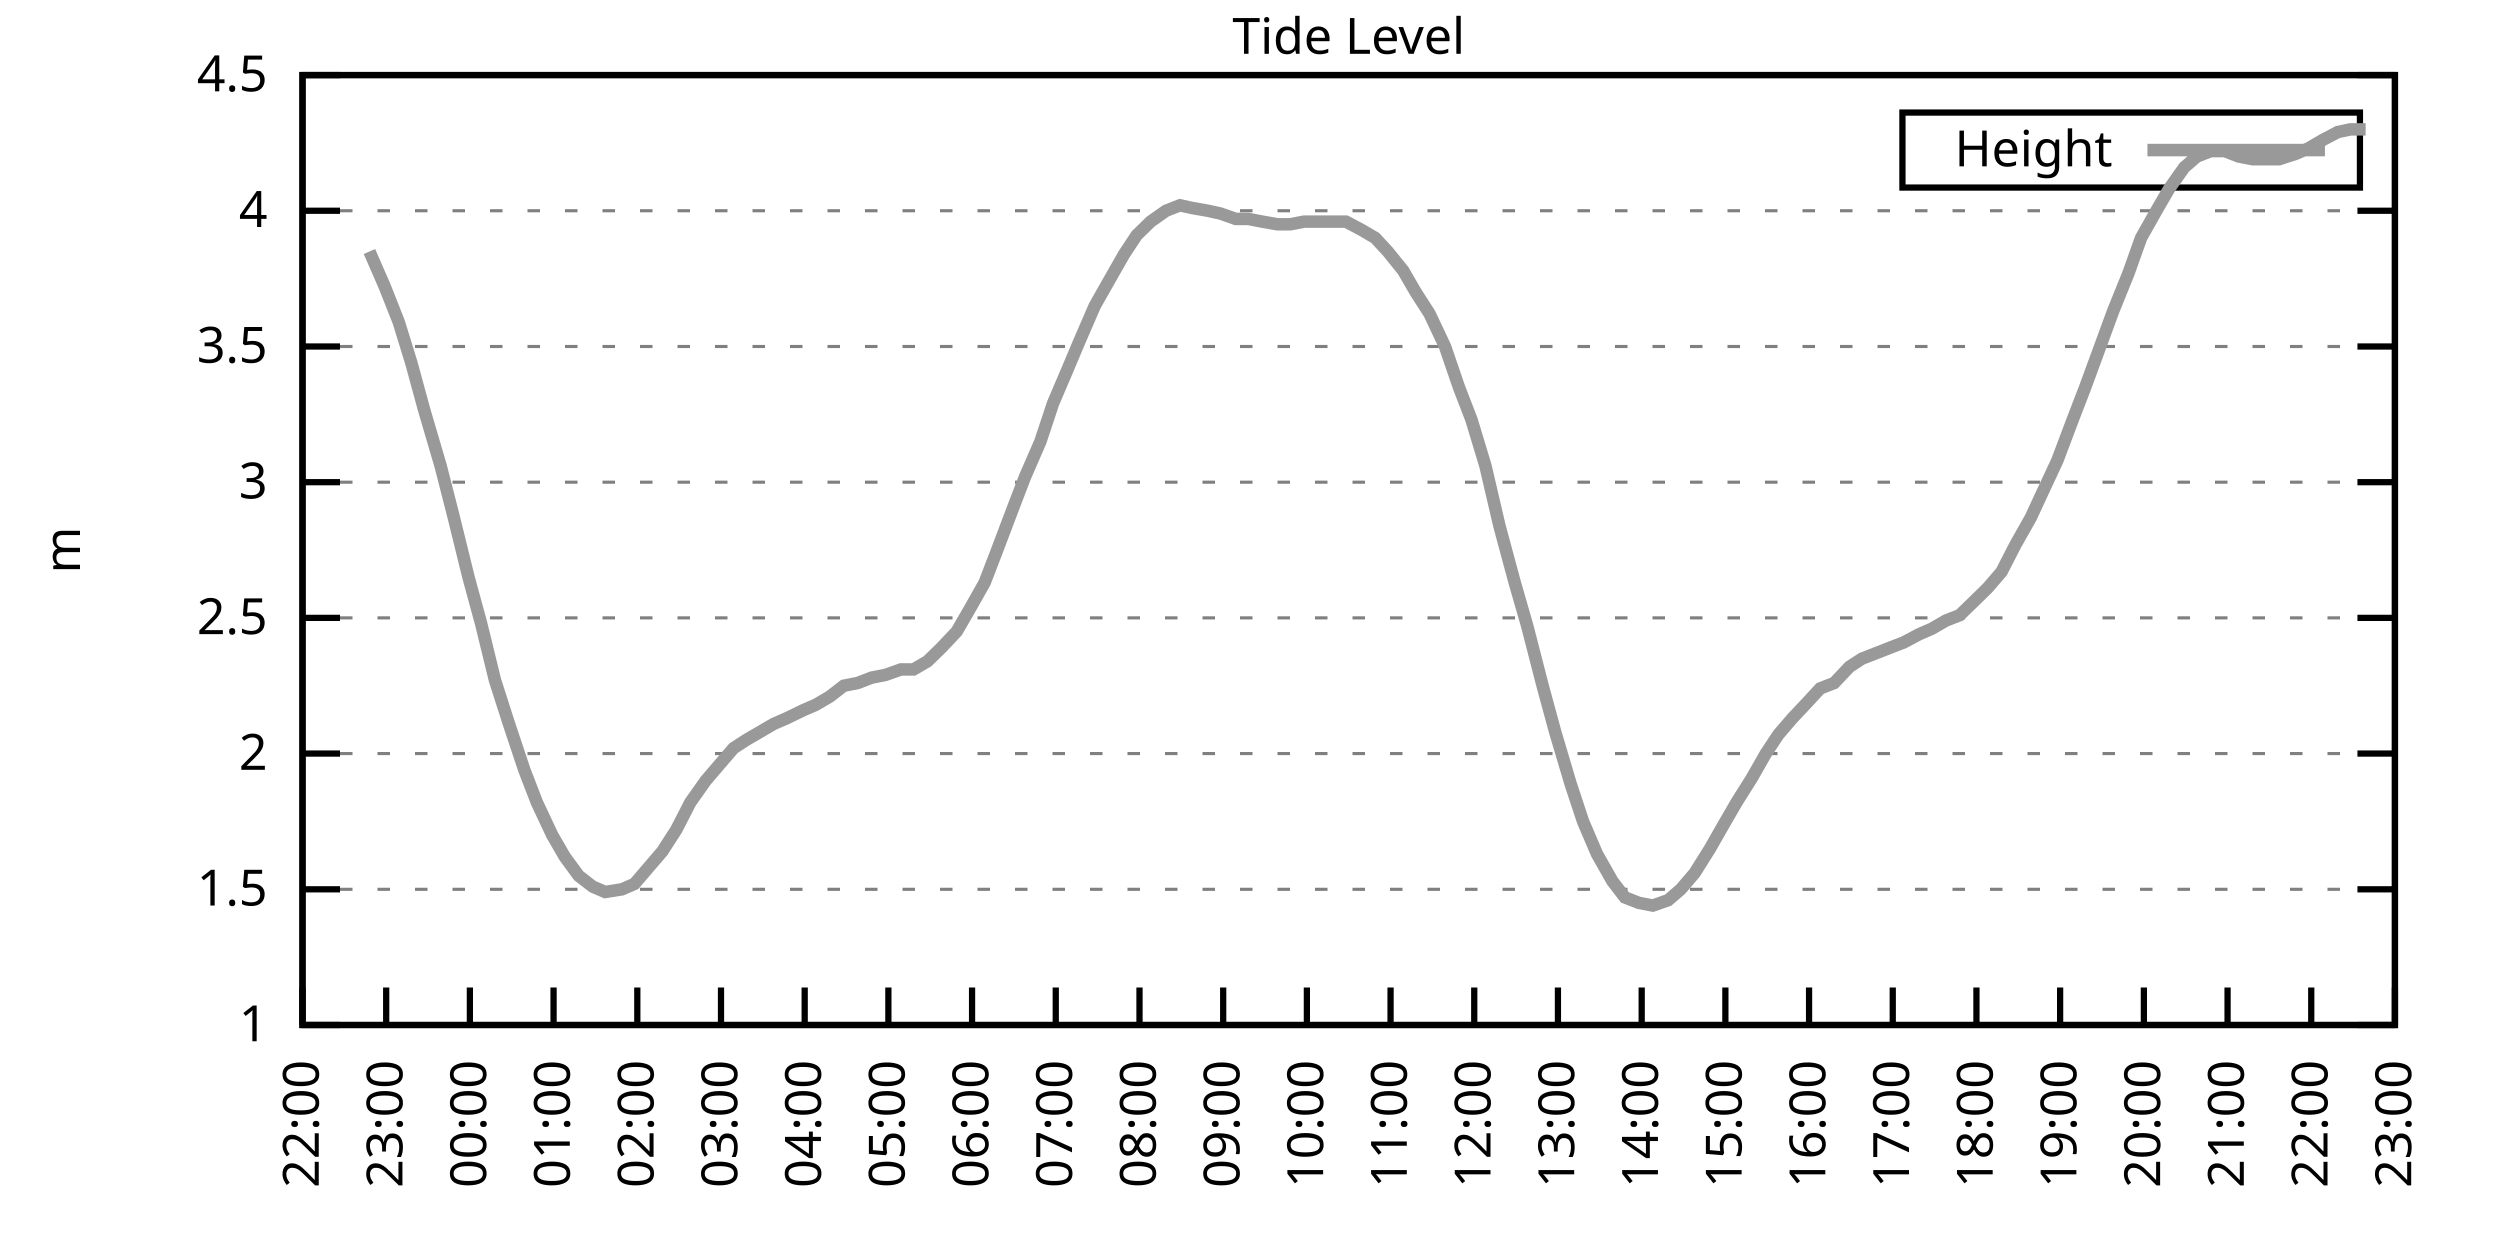
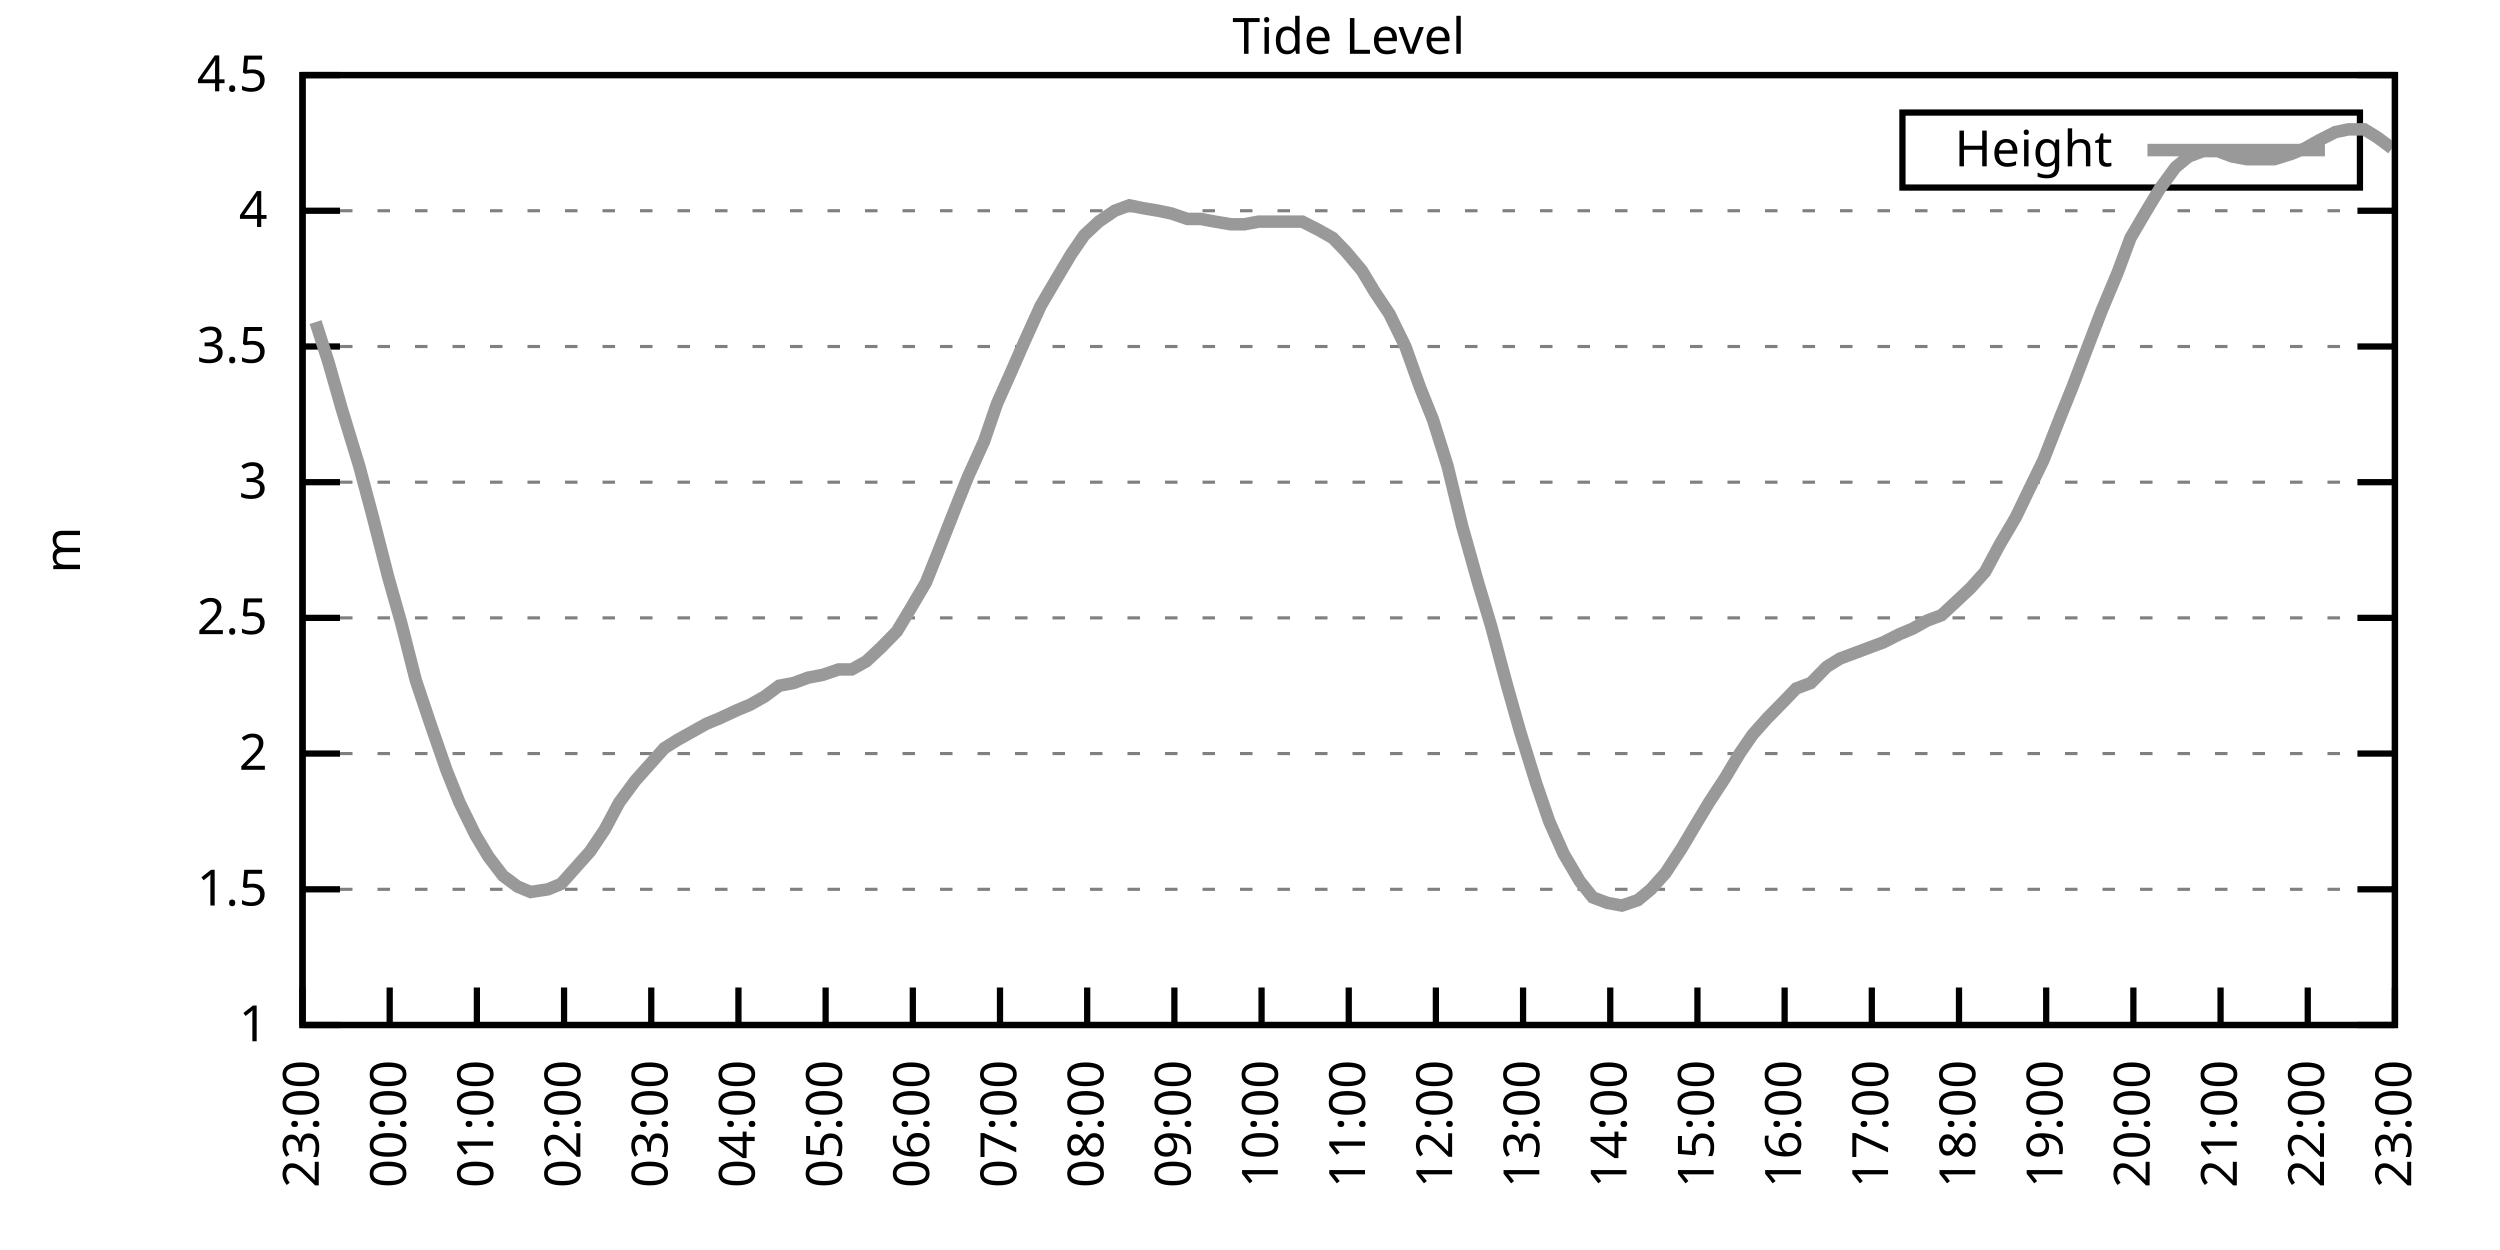
<svg xmlns="http://www.w3.org/2000/svg" xmlns:xlink="http://www.w3.org/1999/xlink" width="400" height="200" viewBox="0 0 400 200">
  <g id="gnuplot_canvas">
    <rect x="0" y="0" width="400" height="200" fill="none" />
    <defs>
      <circle id="gpDot" r="0.5" stroke-width="0.5" stroke="currentColor" />
      <path id="gpPt0" stroke-width="0.333" stroke="currentColor" d="M-1,0 h2 M0,-1 v2" />
      <path id="gpPt1" stroke-width="0.333" stroke="currentColor" d="M-1,-1 L1,1 M1,-1 L-1,1" />
      <path id="gpPt2" stroke-width="0.333" stroke="currentColor" d="M-1,0 L1,0 M0,-1 L0,1 M-1,-1 L1,1 M-1,1 L1,-1" />
      <rect id="gpPt3" stroke-width="0.333" stroke="currentColor" x="-1" y="-1" width="2" height="2" />
      <rect id="gpPt4" stroke-width="0.333" stroke="currentColor" fill="currentColor" x="-1" y="-1" width="2" height="2" />
      <circle id="gpPt5" stroke-width="0.333" stroke="currentColor" cx="0" cy="0" r="1" />
      <use xlink:href="#gpPt5" id="gpPt6" fill="currentColor" stroke="none" />
      <path id="gpPt7" stroke-width="0.333" stroke="currentColor" d="M0,-1.33 L-1.33,0.67 L1.33,0.67 z" />
      <use xlink:href="#gpPt7" id="gpPt8" fill="currentColor" stroke="none" />
      <use xlink:href="#gpPt7" id="gpPt9" stroke="currentColor" transform="rotate(180)" />
      <use xlink:href="#gpPt9" id="gpPt10" fill="currentColor" stroke="none" />
      <use xlink:href="#gpPt3" id="gpPt11" stroke="currentColor" transform="rotate(45)" />
      <use xlink:href="#gpPt11" id="gpPt12" fill="currentColor" stroke="none" />
      <path id="gpPt13" stroke-width="0.333" stroke="currentColor" d="M0,1.330 L1.265,0.411 L0.782,-1.067 L-0.782,-1.076 L-1.265,0.411 z" />
      <use xlink:href="#gpPt13" id="gpPt14" fill="currentColor" stroke="none" />
      <filter id="textbox" filterUnits="objectBoundingBox" x="0" y="0" height="1" width="1">
        <feFlood flood-color="white" flood-opacity="1" result="bgnd" />
        <feComposite in="SourceGraphic" in2="bgnd" operator="atop" />
      </filter>
      <filter id="greybox" filterUnits="objectBoundingBox" x="0" y="0" height="1" width="1">
        <feFlood flood-color="lightgrey" flood-opacity="1" result="grey" />
        <feComposite in="SourceGraphic" in2="grey" operator="atop" />
      </filter>
    </defs>
    <g fill="none" color="white" stroke="currentColor" stroke-width="1.00" stroke-linecap="butt" stroke-linejoin="miter">
</g>
    <g fill="none" color="black" stroke="currentColor" stroke-width="1.00" stroke-linecap="butt" stroke-linejoin="miter">
      <g stroke="none" shape-rendering="crispEdges">
        <polygon fill="rgb(255, 255, 255)" points="48.40,164.00 383.18,164.00 383.18,12.02 48.40,12.02 " />
      </g>
    </g>
    <g fill="none" color="black" stroke="currentColor" stroke-width="1.00" stroke-linecap="butt" stroke-linejoin="miter">
</g>
    <g fill="none" color="black" stroke="black" stroke-width="0.50" stroke-linecap="butt" stroke-linejoin="miter">
</g>
    <g fill="none" color="gray" stroke="currentColor" stroke-width="0.50" stroke-linecap="butt" stroke-linejoin="miter">
      <path stroke="gray" stroke-dasharray="2,4" class="gridline" d="M48.40,164.00 L383.19,164.00  " />
    </g>
    <g fill="none" color="gray" stroke="gray" stroke-width="1.00" stroke-linecap="butt" stroke-linejoin="miter">
</g>
    <g fill="none" color="black" stroke="currentColor" stroke-width="1.00" stroke-linecap="butt" stroke-linejoin="miter">
      <path stroke="black" d="M48.40,164.00 L54.40,164.00 M383.19,164.00 L377.19,164.00  " />
      <g transform="translate(42.80,166.60)" stroke="none" fill="black" font-family="Sans" font-size="8.00" text-anchor="end">
        <text>
          <tspan font-family="Sans"> 1</tspan>
        </text>
      </g>
    </g>
    <g fill="none" color="black" stroke="currentColor" stroke-width="1.00" stroke-linecap="butt" stroke-linejoin="miter">
</g>
    <g fill="none" color="black" stroke="black" stroke-width="0.50" stroke-linecap="butt" stroke-linejoin="miter">
</g>
    <g fill="none" color="gray" stroke="currentColor" stroke-width="0.50" stroke-linecap="butt" stroke-linejoin="miter">
      <path stroke="gray" stroke-dasharray="2,4" class="gridline" d="M48.40,142.29 L383.19,142.29  " />
    </g>
    <g fill="none" color="gray" stroke="gray" stroke-width="1.00" stroke-linecap="butt" stroke-linejoin="miter">
</g>
    <g fill="none" color="black" stroke="currentColor" stroke-width="1.00" stroke-linecap="butt" stroke-linejoin="miter">
      <path stroke="black" d="M48.40,142.29 L54.40,142.29 M383.19,142.29 L377.19,142.29  " />
      <g transform="translate(42.80,144.89)" stroke="none" fill="black" font-family="Sans" font-size="8.00" text-anchor="end">
        <text>
          <tspan font-family="Sans"> 1.5</tspan>
        </text>
      </g>
    </g>
    <g fill="none" color="black" stroke="currentColor" stroke-width="1.00" stroke-linecap="butt" stroke-linejoin="miter">
</g>
    <g fill="none" color="black" stroke="black" stroke-width="0.50" stroke-linecap="butt" stroke-linejoin="miter">
</g>
    <g fill="none" color="gray" stroke="currentColor" stroke-width="0.50" stroke-linecap="butt" stroke-linejoin="miter">
      <path stroke="gray" stroke-dasharray="2,4" class="gridline" d="M48.40,120.57 L383.19,120.57  " />
    </g>
    <g fill="none" color="gray" stroke="gray" stroke-width="1.00" stroke-linecap="butt" stroke-linejoin="miter">
</g>
    <g fill="none" color="black" stroke="currentColor" stroke-width="1.00" stroke-linecap="butt" stroke-linejoin="miter">
      <path stroke="black" d="M48.40,120.57 L54.40,120.57 M383.19,120.57 L377.19,120.57  " />
      <g transform="translate(42.80,123.17)" stroke="none" fill="black" font-family="Sans" font-size="8.00" text-anchor="end">
        <text>
          <tspan font-family="Sans"> 2</tspan>
        </text>
      </g>
    </g>
    <g fill="none" color="black" stroke="currentColor" stroke-width="1.00" stroke-linecap="butt" stroke-linejoin="miter">
</g>
    <g fill="none" color="black" stroke="black" stroke-width="0.50" stroke-linecap="butt" stroke-linejoin="miter">
</g>
    <g fill="none" color="gray" stroke="currentColor" stroke-width="0.50" stroke-linecap="butt" stroke-linejoin="miter">
      <path stroke="gray" stroke-dasharray="2,4" class="gridline" d="M48.40,98.86 L383.19,98.86  " />
    </g>
    <g fill="none" color="gray" stroke="gray" stroke-width="1.00" stroke-linecap="butt" stroke-linejoin="miter">
</g>
    <g fill="none" color="black" stroke="currentColor" stroke-width="1.00" stroke-linecap="butt" stroke-linejoin="miter">
      <path stroke="black" d="M48.40,98.86 L54.40,98.86 M383.19,98.86 L377.19,98.86  " />
      <g transform="translate(42.80,101.46)" stroke="none" fill="black" font-family="Sans" font-size="8.00" text-anchor="end">
        <text>
          <tspan font-family="Sans"> 2.5</tspan>
        </text>
      </g>
    </g>
    <g fill="none" color="black" stroke="currentColor" stroke-width="1.00" stroke-linecap="butt" stroke-linejoin="miter">
</g>
    <g fill="none" color="black" stroke="black" stroke-width="0.50" stroke-linecap="butt" stroke-linejoin="miter">
</g>
    <g fill="none" color="gray" stroke="currentColor" stroke-width="0.50" stroke-linecap="butt" stroke-linejoin="miter">
      <path stroke="gray" stroke-dasharray="2,4" class="gridline" d="M48.40,77.15 L383.19,77.15  " />
    </g>
    <g fill="none" color="gray" stroke="gray" stroke-width="1.00" stroke-linecap="butt" stroke-linejoin="miter">
</g>
    <g fill="none" color="black" stroke="currentColor" stroke-width="1.00" stroke-linecap="butt" stroke-linejoin="miter">
      <path stroke="black" d="M48.40,77.15 L54.40,77.15 M383.19,77.15 L377.19,77.15  " />
      <g transform="translate(42.80,79.75)" stroke="none" fill="black" font-family="Sans" font-size="8.00" text-anchor="end">
        <text>
          <tspan font-family="Sans"> 3</tspan>
        </text>
      </g>
    </g>
    <g fill="none" color="black" stroke="currentColor" stroke-width="1.00" stroke-linecap="butt" stroke-linejoin="miter">
</g>
    <g fill="none" color="black" stroke="black" stroke-width="0.50" stroke-linecap="butt" stroke-linejoin="miter">
</g>
    <g fill="none" color="gray" stroke="currentColor" stroke-width="0.50" stroke-linecap="butt" stroke-linejoin="miter">
      <path stroke="gray" stroke-dasharray="2,4" class="gridline" d="M48.40,55.44 L383.19,55.44  " />
    </g>
    <g fill="none" color="gray" stroke="gray" stroke-width="1.00" stroke-linecap="butt" stroke-linejoin="miter">
</g>
    <g fill="none" color="black" stroke="currentColor" stroke-width="1.00" stroke-linecap="butt" stroke-linejoin="miter">
      <path stroke="black" d="M48.40,55.44 L54.40,55.44 M383.19,55.44 L377.19,55.44  " />
      <g transform="translate(42.80,58.04)" stroke="none" fill="black" font-family="Sans" font-size="8.00" text-anchor="end">
        <text>
          <tspan font-family="Sans"> 3.5</tspan>
        </text>
      </g>
    </g>
    <g fill="none" color="black" stroke="currentColor" stroke-width="1.00" stroke-linecap="butt" stroke-linejoin="miter">
</g>
    <g fill="none" color="black" stroke="black" stroke-width="0.50" stroke-linecap="butt" stroke-linejoin="miter">
</g>
    <g fill="none" color="gray" stroke="currentColor" stroke-width="0.50" stroke-linecap="butt" stroke-linejoin="miter">
      <path stroke="gray" stroke-dasharray="2,4" class="gridline" d="M48.40,33.72 L383.19,33.72  " />
    </g>
    <g fill="none" color="gray" stroke="gray" stroke-width="1.00" stroke-linecap="butt" stroke-linejoin="miter">
</g>
    <g fill="none" color="black" stroke="currentColor" stroke-width="1.00" stroke-linecap="butt" stroke-linejoin="miter">
      <path stroke="black" d="M48.40,33.72 L54.40,33.72 M383.19,33.72 L377.19,33.72  " />
      <g transform="translate(42.80,36.32)" stroke="none" fill="black" font-family="Sans" font-size="8.00" text-anchor="end">
        <text>
          <tspan font-family="Sans"> 4</tspan>
        </text>
      </g>
    </g>
    <g fill="none" color="black" stroke="currentColor" stroke-width="1.00" stroke-linecap="butt" stroke-linejoin="miter">
</g>
    <g fill="none" color="black" stroke="black" stroke-width="0.50" stroke-linecap="butt" stroke-linejoin="miter">
</g>
    <g fill="none" color="gray" stroke="currentColor" stroke-width="0.50" stroke-linecap="butt" stroke-linejoin="miter">
      <path stroke="gray" stroke-dasharray="2,4" class="gridline" d="M48.40,12.01 L383.19,12.01  " />
    </g>
    <g fill="none" color="gray" stroke="gray" stroke-width="1.00" stroke-linecap="butt" stroke-linejoin="miter">
</g>
    <g fill="none" color="black" stroke="currentColor" stroke-width="1.00" stroke-linecap="butt" stroke-linejoin="miter">
      <path stroke="black" d="M48.40,12.01 L54.40,12.01 M383.19,12.01 L377.19,12.01  " />
      <g transform="translate(42.80,14.61)" stroke="none" fill="black" font-family="Sans" font-size="8.00" text-anchor="end">
        <text>
          <tspan font-family="Sans"> 4.5</tspan>
        </text>
      </g>
    </g>
    <g fill="none" color="black" stroke="currentColor" stroke-width="1.00" stroke-linecap="butt" stroke-linejoin="miter">
      <path stroke="black" d="M48.40,164.00 L48.40,158.00  " />
      <g transform="translate(51.00,169.60) rotate(270.00)" stroke="none" fill="black" font-family="Sans" font-size="8.00" text-anchor="end">
        <text>
-           <tspan font-family="Sans">22:00</tspan>
-         </text>
-       </g>
-     </g>
-     <g fill="none" color="black" stroke="currentColor" stroke-width="1.00" stroke-linecap="butt" stroke-linejoin="miter">
-       <path stroke="black" d="M61.79,164.00 L61.79,158.00  " />
-       <g transform="translate(64.39,169.60) rotate(270.00)" stroke="none" fill="black" font-family="Sans" font-size="8.00" text-anchor="end">
-         <text>
          <tspan font-family="Sans">23:00</tspan>
        </text>
      </g>
    </g>
    <g fill="none" color="black" stroke="currentColor" stroke-width="1.00" stroke-linecap="butt" stroke-linejoin="miter">
-       <path stroke="black" d="M75.18,164.00 L75.18,158.00  " />
-       <g transform="translate(77.78,169.60) rotate(270.00)" stroke="none" fill="black" font-family="Sans" font-size="8.00" text-anchor="end">
+       <path stroke="black" d="M62.35,164.00 L62.35,158.00  " />
+       <g transform="translate(64.95,169.60) rotate(270.00)" stroke="none" fill="black" font-family="Sans" font-size="8.00" text-anchor="end">
        <text>
          <tspan font-family="Sans">00:00</tspan>
        </text>
      </g>
    </g>
    <g fill="none" color="black" stroke="currentColor" stroke-width="1.00" stroke-linecap="butt" stroke-linejoin="miter">
-       <path stroke="black" d="M88.57,164.00 L88.57,158.00  " />
-       <g transform="translate(91.17,169.60) rotate(270.00)" stroke="none" fill="black" font-family="Sans" font-size="8.00" text-anchor="end">
+       <path stroke="black" d="M76.30,164.00 L76.30,158.00  " />
+       <g transform="translate(78.90,169.60) rotate(270.00)" stroke="none" fill="black" font-family="Sans" font-size="8.00" text-anchor="end">
        <text>
          <tspan font-family="Sans">01:00</tspan>
        </text>
      </g>
    </g>
    <g fill="none" color="black" stroke="currentColor" stroke-width="1.00" stroke-linecap="butt" stroke-linejoin="miter">
-       <path stroke="black" d="M101.97,164.00 L101.97,158.00  " />
-       <g transform="translate(104.57,169.60) rotate(270.00)" stroke="none" fill="black" font-family="Sans" font-size="8.00" text-anchor="end">
+       <path stroke="black" d="M90.25,164.00 L90.25,158.00  " />
+       <g transform="translate(92.85,169.60) rotate(270.00)" stroke="none" fill="black" font-family="Sans" font-size="8.00" text-anchor="end">
        <text>
          <tspan font-family="Sans">02:00</tspan>
        </text>
      </g>
    </g>
    <g fill="none" color="black" stroke="currentColor" stroke-width="1.00" stroke-linecap="butt" stroke-linejoin="miter">
-       <path stroke="black" d="M115.36,164.00 L115.36,158.00  " />
-       <g transform="translate(117.96,169.60) rotate(270.00)" stroke="none" fill="black" font-family="Sans" font-size="8.00" text-anchor="end">
+       <path stroke="black" d="M104.20,164.00 L104.20,158.00  " />
+       <g transform="translate(106.80,169.60) rotate(270.00)" stroke="none" fill="black" font-family="Sans" font-size="8.00" text-anchor="end">
        <text>
          <tspan font-family="Sans">03:00</tspan>
        </text>
      </g>
    </g>
    <g fill="none" color="black" stroke="currentColor" stroke-width="1.00" stroke-linecap="butt" stroke-linejoin="miter">
-       <path stroke="black" d="M128.75,164.00 L128.75,158.00  " />
-       <g transform="translate(131.35,169.60) rotate(270.00)" stroke="none" fill="black" font-family="Sans" font-size="8.00" text-anchor="end">
+       <path stroke="black" d="M118.15,164.00 L118.15,158.00  " />
+       <g transform="translate(120.75,169.60) rotate(270.00)" stroke="none" fill="black" font-family="Sans" font-size="8.00" text-anchor="end">
        <text>
          <tspan font-family="Sans">04:00</tspan>
        </text>
      </g>
    </g>
    <g fill="none" color="black" stroke="currentColor" stroke-width="1.00" stroke-linecap="butt" stroke-linejoin="miter">
-       <path stroke="black" d="M142.14,164.00 L142.14,158.00  " />
-       <g transform="translate(144.74,169.60) rotate(270.00)" stroke="none" fill="black" font-family="Sans" font-size="8.00" text-anchor="end">
+       <path stroke="black" d="M132.10,164.00 L132.10,158.00  " />
+       <g transform="translate(134.70,169.60) rotate(270.00)" stroke="none" fill="black" font-family="Sans" font-size="8.00" text-anchor="end">
        <text>
          <tspan font-family="Sans">05:00</tspan>
        </text>
      </g>
    </g>
    <g fill="none" color="black" stroke="currentColor" stroke-width="1.00" stroke-linecap="butt" stroke-linejoin="miter">
-       <path stroke="black" d="M155.53,164.00 L155.53,158.00  " />
-       <g transform="translate(158.13,169.60) rotate(270.00)" stroke="none" fill="black" font-family="Sans" font-size="8.00" text-anchor="end">
+       <path stroke="black" d="M146.05,164.00 L146.05,158.00  " />
+       <g transform="translate(148.65,169.60) rotate(270.00)" stroke="none" fill="black" font-family="Sans" font-size="8.00" text-anchor="end">
        <text>
          <tspan font-family="Sans">06:00</tspan>
        </text>
      </g>
    </g>
    <g fill="none" color="black" stroke="currentColor" stroke-width="1.00" stroke-linecap="butt" stroke-linejoin="miter">
-       <path stroke="black" d="M168.92,164.00 L168.92,158.00  " />
-       <g transform="translate(171.52,169.60) rotate(270.00)" stroke="none" fill="black" font-family="Sans" font-size="8.00" text-anchor="end">
+       <path stroke="black" d="M160.00,164.00 L160.00,158.00  " />
+       <g transform="translate(162.60,169.60) rotate(270.00)" stroke="none" fill="black" font-family="Sans" font-size="8.00" text-anchor="end">
        <text>
          <tspan font-family="Sans">07:00</tspan>
        </text>
      </g>
    </g>
    <g fill="none" color="black" stroke="currentColor" stroke-width="1.00" stroke-linecap="butt" stroke-linejoin="miter">
-       <path stroke="black" d="M182.32,164.00 L182.32,158.00  " />
-       <g transform="translate(184.92,169.60) rotate(270.00)" stroke="none" fill="black" font-family="Sans" font-size="8.00" text-anchor="end">
+       <path stroke="black" d="M173.95,164.00 L173.95,158.00  " />
+       <g transform="translate(176.55,169.60) rotate(270.00)" stroke="none" fill="black" font-family="Sans" font-size="8.00" text-anchor="end">
        <text>
          <tspan font-family="Sans">08:00</tspan>
        </text>
      </g>
    </g>
    <g fill="none" color="black" stroke="currentColor" stroke-width="1.00" stroke-linecap="butt" stroke-linejoin="miter">
-       <path stroke="black" d="M195.71,164.00 L195.71,158.00  " />
-       <g transform="translate(198.31,169.60) rotate(270.00)" stroke="none" fill="black" font-family="Sans" font-size="8.00" text-anchor="end">
+       <path stroke="black" d="M187.90,164.00 L187.90,158.00  " />
+       <g transform="translate(190.50,169.60) rotate(270.00)" stroke="none" fill="black" font-family="Sans" font-size="8.00" text-anchor="end">
        <text>
          <tspan font-family="Sans">09:00</tspan>
        </text>
      </g>
    </g>
    <g fill="none" color="black" stroke="currentColor" stroke-width="1.00" stroke-linecap="butt" stroke-linejoin="miter">
-       <path stroke="black" d="M209.10,164.00 L209.10,158.00  " />
-       <g transform="translate(211.70,169.60) rotate(270.00)" stroke="none" fill="black" font-family="Sans" font-size="8.00" text-anchor="end">
+       <path stroke="black" d="M201.85,164.00 L201.85,158.00  " />
+       <g transform="translate(204.45,169.60) rotate(270.00)" stroke="none" fill="black" font-family="Sans" font-size="8.00" text-anchor="end">
        <text>
          <tspan font-family="Sans">10:00</tspan>
        </text>
      </g>
    </g>
    <g fill="none" color="black" stroke="currentColor" stroke-width="1.00" stroke-linecap="butt" stroke-linejoin="miter">
-       <path stroke="black" d="M222.49,164.00 L222.49,158.00  " />
-       <g transform="translate(225.09,169.60) rotate(270.00)" stroke="none" fill="black" font-family="Sans" font-size="8.00" text-anchor="end">
+       <path stroke="black" d="M215.80,164.00 L215.80,158.00  " />
+       <g transform="translate(218.40,169.60) rotate(270.00)" stroke="none" fill="black" font-family="Sans" font-size="8.00" text-anchor="end">
        <text>
          <tspan font-family="Sans">11:00</tspan>
        </text>
      </g>
    </g>
    <g fill="none" color="black" stroke="currentColor" stroke-width="1.00" stroke-linecap="butt" stroke-linejoin="miter">
-       <path stroke="black" d="M235.88,164.00 L235.88,158.00  " />
-       <g transform="translate(238.48,169.60) rotate(270.00)" stroke="none" fill="black" font-family="Sans" font-size="8.00" text-anchor="end">
+       <path stroke="black" d="M229.74,164.00 L229.74,158.00  " />
+       <g transform="translate(232.34,169.60) rotate(270.00)" stroke="none" fill="black" font-family="Sans" font-size="8.00" text-anchor="end">
        <text>
          <tspan font-family="Sans">12:00</tspan>
        </text>
      </g>
    </g>
    <g fill="none" color="black" stroke="currentColor" stroke-width="1.00" stroke-linecap="butt" stroke-linejoin="miter">
-       <path stroke="black" d="M249.27,164.00 L249.27,158.00  " />
-       <g transform="translate(251.87,169.60) rotate(270.00)" stroke="none" fill="black" font-family="Sans" font-size="8.00" text-anchor="end">
+       <path stroke="black" d="M243.69,164.00 L243.69,158.00  " />
+       <g transform="translate(246.29,169.60) rotate(270.00)" stroke="none" fill="black" font-family="Sans" font-size="8.00" text-anchor="end">
        <text>
          <tspan font-family="Sans">13:00</tspan>
        </text>
      </g>
    </g>
    <g fill="none" color="black" stroke="currentColor" stroke-width="1.00" stroke-linecap="butt" stroke-linejoin="miter">
-       <path stroke="black" d="M262.67,164.00 L262.67,158.00  " />
-       <g transform="translate(265.27,169.60) rotate(270.00)" stroke="none" fill="black" font-family="Sans" font-size="8.00" text-anchor="end">
+       <path stroke="black" d="M257.64,164.00 L257.64,158.00  " />
+       <g transform="translate(260.24,169.60) rotate(270.00)" stroke="none" fill="black" font-family="Sans" font-size="8.00" text-anchor="end">
        <text>
          <tspan font-family="Sans">14:00</tspan>
        </text>
      </g>
    </g>
    <g fill="none" color="black" stroke="currentColor" stroke-width="1.00" stroke-linecap="butt" stroke-linejoin="miter">
-       <path stroke="black" d="M276.06,164.00 L276.06,158.00  " />
-       <g transform="translate(278.66,169.60) rotate(270.00)" stroke="none" fill="black" font-family="Sans" font-size="8.00" text-anchor="end">
+       <path stroke="black" d="M271.59,164.00 L271.59,158.00  " />
+       <g transform="translate(274.19,169.60) rotate(270.00)" stroke="none" fill="black" font-family="Sans" font-size="8.00" text-anchor="end">
        <text>
          <tspan font-family="Sans">15:00</tspan>
        </text>
      </g>
    </g>
    <g fill="none" color="black" stroke="currentColor" stroke-width="1.00" stroke-linecap="butt" stroke-linejoin="miter">
-       <path stroke="black" d="M289.45,164.00 L289.45,158.00  " />
-       <g transform="translate(292.05,169.60) rotate(270.00)" stroke="none" fill="black" font-family="Sans" font-size="8.00" text-anchor="end">
+       <path stroke="black" d="M285.54,164.00 L285.54,158.00  " />
+       <g transform="translate(288.14,169.60) rotate(270.00)" stroke="none" fill="black" font-family="Sans" font-size="8.00" text-anchor="end">
        <text>
          <tspan font-family="Sans">16:00</tspan>
        </text>
      </g>
    </g>
    <g fill="none" color="black" stroke="currentColor" stroke-width="1.00" stroke-linecap="butt" stroke-linejoin="miter">
-       <path stroke="black" d="M302.84,164.00 L302.84,158.00  " />
-       <g transform="translate(305.44,169.60) rotate(270.00)" stroke="none" fill="black" font-family="Sans" font-size="8.00" text-anchor="end">
+       <path stroke="black" d="M299.49,164.00 L299.49,158.00  " />
+       <g transform="translate(302.09,169.60) rotate(270.00)" stroke="none" fill="black" font-family="Sans" font-size="8.00" text-anchor="end">
        <text>
          <tspan font-family="Sans">17:00</tspan>
        </text>
      </g>
    </g>
    <g fill="none" color="black" stroke="currentColor" stroke-width="1.00" stroke-linecap="butt" stroke-linejoin="miter">
-       <path stroke="black" d="M316.23,164.00 L316.23,158.00  " />
-       <g transform="translate(318.83,169.60) rotate(270.00)" stroke="none" fill="black" font-family="Sans" font-size="8.00" text-anchor="end">
+       <path stroke="black" d="M313.44,164.00 L313.44,158.00  " />
+       <g transform="translate(316.04,169.60) rotate(270.00)" stroke="none" fill="black" font-family="Sans" font-size="8.00" text-anchor="end">
        <text>
          <tspan font-family="Sans">18:00</tspan>
        </text>
      </g>
    </g>
    <g fill="none" color="black" stroke="currentColor" stroke-width="1.00" stroke-linecap="butt" stroke-linejoin="miter">
-       <path stroke="black" d="M329.62,164.00 L329.62,158.00  " />
-       <g transform="translate(332.22,169.60) rotate(270.00)" stroke="none" fill="black" font-family="Sans" font-size="8.00" text-anchor="end">
+       <path stroke="black" d="M327.39,164.00 L327.39,158.00  " />
+       <g transform="translate(329.99,169.60) rotate(270.00)" stroke="none" fill="black" font-family="Sans" font-size="8.00" text-anchor="end">
        <text>
          <tspan font-family="Sans">19:00</tspan>
        </text>
      </g>
    </g>
    <g fill="none" color="black" stroke="currentColor" stroke-width="1.00" stroke-linecap="butt" stroke-linejoin="miter">
-       <path stroke="black" d="M343.02,164.00 L343.02,158.00  " />
-       <g transform="translate(345.62,169.60) rotate(270.00)" stroke="none" fill="black" font-family="Sans" font-size="8.00" text-anchor="end">
+       <path stroke="black" d="M341.34,164.00 L341.34,158.00  " />
+       <g transform="translate(343.94,169.60) rotate(270.00)" stroke="none" fill="black" font-family="Sans" font-size="8.00" text-anchor="end">
        <text>
          <tspan font-family="Sans">20:00</tspan>
        </text>
      </g>
    </g>
    <g fill="none" color="black" stroke="currentColor" stroke-width="1.00" stroke-linecap="butt" stroke-linejoin="miter">
-       <path stroke="black" d="M356.41,164.00 L356.41,158.00  " />
-       <g transform="translate(359.01,169.60) rotate(270.00)" stroke="none" fill="black" font-family="Sans" font-size="8.00" text-anchor="end">
+       <path stroke="black" d="M355.29,164.00 L355.29,158.00  " />
+       <g transform="translate(357.89,169.60) rotate(270.00)" stroke="none" fill="black" font-family="Sans" font-size="8.00" text-anchor="end">
        <text>
          <tspan font-family="Sans">21:00</tspan>
        </text>
      </g>
    </g>
    <g fill="none" color="black" stroke="currentColor" stroke-width="1.00" stroke-linecap="butt" stroke-linejoin="miter">
-       <path stroke="black" d="M369.80,164.00 L369.80,158.00  " />
-       <g transform="translate(372.40,169.60) rotate(270.00)" stroke="none" fill="black" font-family="Sans" font-size="8.00" text-anchor="end">
+       <path stroke="black" d="M369.24,164.00 L369.24,158.00  " />
+       <g transform="translate(371.84,169.60) rotate(270.00)" stroke="none" fill="black" font-family="Sans" font-size="8.00" text-anchor="end">
        <text>
          <tspan font-family="Sans">22:00</tspan>
        </text>
      </g>
    </g>
    <g fill="none" color="black" stroke="currentColor" stroke-width="1.00" stroke-linecap="butt" stroke-linejoin="miter">
      <path stroke="black" d="M383.19,164.00 L383.19,158.00  " />
      <g transform="translate(385.79,169.60) rotate(270.00)" stroke="none" fill="black" font-family="Sans" font-size="8.00" text-anchor="end">
        <text>
          <tspan font-family="Sans">23:00</tspan>
        </text>
      </g>
    </g>
    <g fill="none" color="black" stroke="currentColor" stroke-width="1.00" stroke-linecap="butt" stroke-linejoin="miter">
</g>
    <g fill="none" color="black" stroke="currentColor" stroke-width="1.00" stroke-linecap="butt" stroke-linejoin="miter">
      <path stroke="black" d="M48.40,12.01 L48.40,164.00 L383.19,164.00 L383.19,12.01 L48.40,12.01 Z  " />
    </g>
    <g fill="none" color="black" stroke="currentColor" stroke-width="1.00" stroke-linecap="butt" stroke-linejoin="miter">
</g>
    <g fill="none" color="black" stroke="currentColor" stroke-width="1.00" stroke-linecap="butt" stroke-linejoin="miter">
      <path stroke="black" d="M304.39,30.01 L304.39,18.01 L377.59,18.01 L377.59,30.01 L304.39,30.01 Z  " />
    </g>
    <g id="Tide_level_plot_1">
      <g fill="none" color="white" stroke="black" stroke-width="2.00" stroke-linecap="butt" stroke-linejoin="miter">
</g>
      <g fill="none" color="black" stroke="currentColor" stroke-width="2.00" stroke-linecap="butt" stroke-linejoin="miter">
        <g transform="translate(337.99,26.61)" stroke="none" fill="black" font-family="Sans" font-size="8.00" text-anchor="end">
          <text>
            <tspan font-family="Sans">Height</tspan>
          </text>
        </g>
      </g>
      <g fill="none" color="black" stroke="currentColor" stroke-width="2.00" stroke-linecap="butt" stroke-linejoin="miter">
-         <path stroke="rgb(153, 153, 153)" d="M343.59,24.01 L371.99,24.01 M59.11,40.24 L61.57,45.88 L63.80,51.53 L65.81,58.04 L67.82,65.42 L70.50,74.54   L72.50,82.36 L74.96,92.35 L76.97,99.73 L79.20,108.85 L81.43,115.80 L83.89,123.18 L85.90,128.39 L88.35,133.60   L90.36,137.08 L92.59,140.12 L94.82,141.85 L96.83,142.72 L99.51,142.29 L101.52,141.42 L103.75,138.81 L105.98,136.21   L108.22,132.73 L110.45,128.39 L112.90,124.92 L115.13,122.31 L117.37,119.71 L119.38,118.40 L121.61,117.10 L123.84,115.80   L125.85,114.93 L128.53,113.63 L130.54,112.76 L132.77,111.45 L135.00,109.72 L137.23,109.28 L139.46,108.42 L141.69,107.98   L144.15,107.11 L146.16,107.11 L148.39,105.81 L150.62,103.64 L153.08,101.03 L155.09,97.56 L157.54,93.22 L159.55,88.00   L162.01,81.49 L164.01,76.28 L166.47,70.63 L168.48,64.56 L170.71,59.34 L172.72,54.57 L175.17,48.92 L177.63,44.58   L179.86,40.67 L181.87,37.63 L184.10,35.46 L186.56,33.72 L188.79,32.85 L190.80,33.29 L193.25,33.72 L195.26,34.16   L197.72,35.03 L199.73,35.03 L201.96,35.46 L204.41,35.89 L206.42,35.89 L208.65,35.46 L210.88,35.46 L212.89,35.46   L215.35,35.46 L217.80,36.76 L220.04,38.07 L222.04,40.24 L224.50,43.28 L226.51,46.75 L228.74,50.22 L231.20,55.44   L233.43,61.95 L235.44,67.16 L237.67,74.54 L239.90,84.10 L242.36,93.22 L244.36,100.16 L246.82,109.72 L248.83,117.10   L251.28,125.35 L253.29,131.43 L255.52,136.64 L257.98,140.98 L259.99,143.59 L262.22,144.46 L264.45,144.89 L266.91,144.02   L268.92,142.29 L271.15,139.68 L273.60,135.77 L275.83,131.86 L277.84,128.39 L280.30,124.48 L282.53,120.57 L284.54,117.53   L286.77,114.93 L289.23,112.32 L291.23,110.15 L293.47,109.28 L295.92,106.68 L297.93,105.38 L300.16,104.51 L302.39,103.64   L304.63,102.77 L307.08,101.47 L309.09,100.60 L311.32,99.30 L313.55,98.43 L315.79,96.26 L318.02,94.08 L320.25,91.48   L322.48,87.14 L324.94,82.79 L326.95,78.45 L329.18,73.67 L331.63,67.16 L333.64,61.95 L335.87,55.87 L338.10,49.79   L340.56,43.71 L342.57,38.07 L345.02,33.72 L347.03,30.25 L349.49,26.77 L351.50,25.04 L353.73,24.17 L355.96,24.17   L358.19,25.04 L360.42,25.47 L362.88,25.47 L364.66,25.47 L367.34,24.60 L369.35,23.73 L371.58,22.43 L374.04,21.13   L376.05,20.70 L378.50,20.70  " />
+         <path stroke="rgb(153, 153, 153)" d="M343.59,24.01 L371.99,24.01 M50.49,51.53 L52.58,58.04 L54.68,65.42 L57.47,74.54 L59.56,82.36 L62.12,92.35   L64.21,99.73 L66.53,108.85 L68.86,115.80 L71.42,123.18 L73.51,128.39 L76.07,133.60 L78.16,137.08 L80.48,140.12   L82.81,141.85 L84.90,142.72 L87.69,142.29 L89.78,141.42 L92.11,138.81 L94.43,136.21 L96.76,132.73 L99.08,128.39   L101.64,124.92 L103.97,122.31 L106.29,119.71 L108.38,118.40 L110.71,117.10 L113.03,115.80 L115.13,114.93 L117.92,113.63   L120.01,112.76 L122.33,111.45 L124.66,109.72 L126.98,109.28 L129.31,108.42 L131.63,107.98 L134.19,107.11 L136.28,107.11   L138.61,105.81 L140.93,103.64 L143.49,101.03 L145.58,97.56 L148.14,93.22 L150.23,88.00 L152.79,81.49 L154.88,76.28   L157.44,70.63 L159.53,64.56 L161.86,59.34 L163.95,54.57 L166.51,48.92 L169.06,44.58 L171.39,40.67 L173.48,37.63   L175.81,35.46 L178.36,33.72 L180.69,32.85 L182.78,33.29 L185.34,33.72 L187.43,34.16 L189.99,35.03 L192.08,35.03   L194.41,35.46 L196.96,35.89 L199.06,35.89 L201.38,35.46 L203.71,35.46 L205.80,35.46 L208.36,35.46 L210.91,36.76   L213.24,38.07 L215.33,40.24 L217.89,43.28 L219.98,46.75 L222.30,50.22 L224.86,55.44 L227.19,61.95 L229.28,67.16   L231.60,74.54 L233.93,84.10 L236.49,93.22 L238.58,100.16 L241.14,109.72 L243.23,117.10 L245.79,125.35 L247.88,131.43   L250.20,136.64 L252.76,140.98 L254.85,143.59 L257.18,144.46 L259.50,144.89 L262.06,144.02 L264.15,142.29 L266.48,139.68   L269.04,135.77 L271.36,131.86 L273.45,128.39 L276.01,124.48 L278.34,120.57 L280.43,117.53 L282.75,114.93 L285.31,112.32   L287.40,110.15 L289.73,109.28 L292.29,106.68 L294.38,105.38 L296.70,104.51 L299.03,103.64 L301.35,102.77 L303.91,101.47   L306.00,100.60 L308.33,99.30 L310.65,98.43 L312.98,96.26 L315.30,94.08 L317.63,91.48 L319.95,87.14 L322.51,82.79   L324.60,78.45 L326.93,73.67 L329.48,67.16 L331.58,61.95 L333.90,55.87 L336.23,49.79 L338.78,43.71 L340.88,38.07   L343.43,33.72 L345.53,30.25 L348.08,26.77 L350.18,25.04 L352.50,24.17 L354.83,24.17 L357.15,25.04 L359.48,25.47   L362.03,25.47 L363.89,25.47 L366.68,24.60 L368.78,23.73 L371.10,22.43 L373.66,21.13 L375.75,20.70 L378.31,20.70   L380.40,22.00 L382.73,23.73  " />
      </g>
    </g>
    <g fill="none" color="black" stroke="currentColor" stroke-width="2.00" stroke-linecap="butt" stroke-linejoin="miter">
</g>
    <g fill="none" color="black" stroke="black" stroke-width="1.00" stroke-linecap="butt" stroke-linejoin="miter">
</g>
    <g fill="none" color="black" stroke="currentColor" stroke-width="1.00" stroke-linecap="butt" stroke-linejoin="miter">
      <path stroke="black" d="M48.40,12.01 L48.40,164.00 L383.19,164.00 L383.19,12.01 L48.40,12.01 Z  " />
      <g transform="translate(12.80,88.01) rotate(270.00)" stroke="none" fill="black" font-family="Sans" font-size="8.00" text-anchor="middle">
        <text>
          <tspan font-family="Sans">m</tspan>
        </text>
      </g>
    </g>
    <g fill="none" color="black" stroke="currentColor" stroke-width="1.00" stroke-linecap="butt" stroke-linejoin="miter">
</g>
    <g fill="none" color="black" stroke="currentColor" stroke-width="1.00" stroke-linecap="butt" stroke-linejoin="miter">
      <g transform="translate(215.79,8.61)" stroke="none" fill="black" font-family="Sans" font-size="8.00" text-anchor="middle">
        <text>
          <tspan font-family="Sans">Tide Level</tspan>
        </text>
      </g>
    </g>
    <g fill="none" color="black" stroke="currentColor" stroke-width="1.00" stroke-linecap="butt" stroke-linejoin="miter">
</g>
  </g>
</svg>
